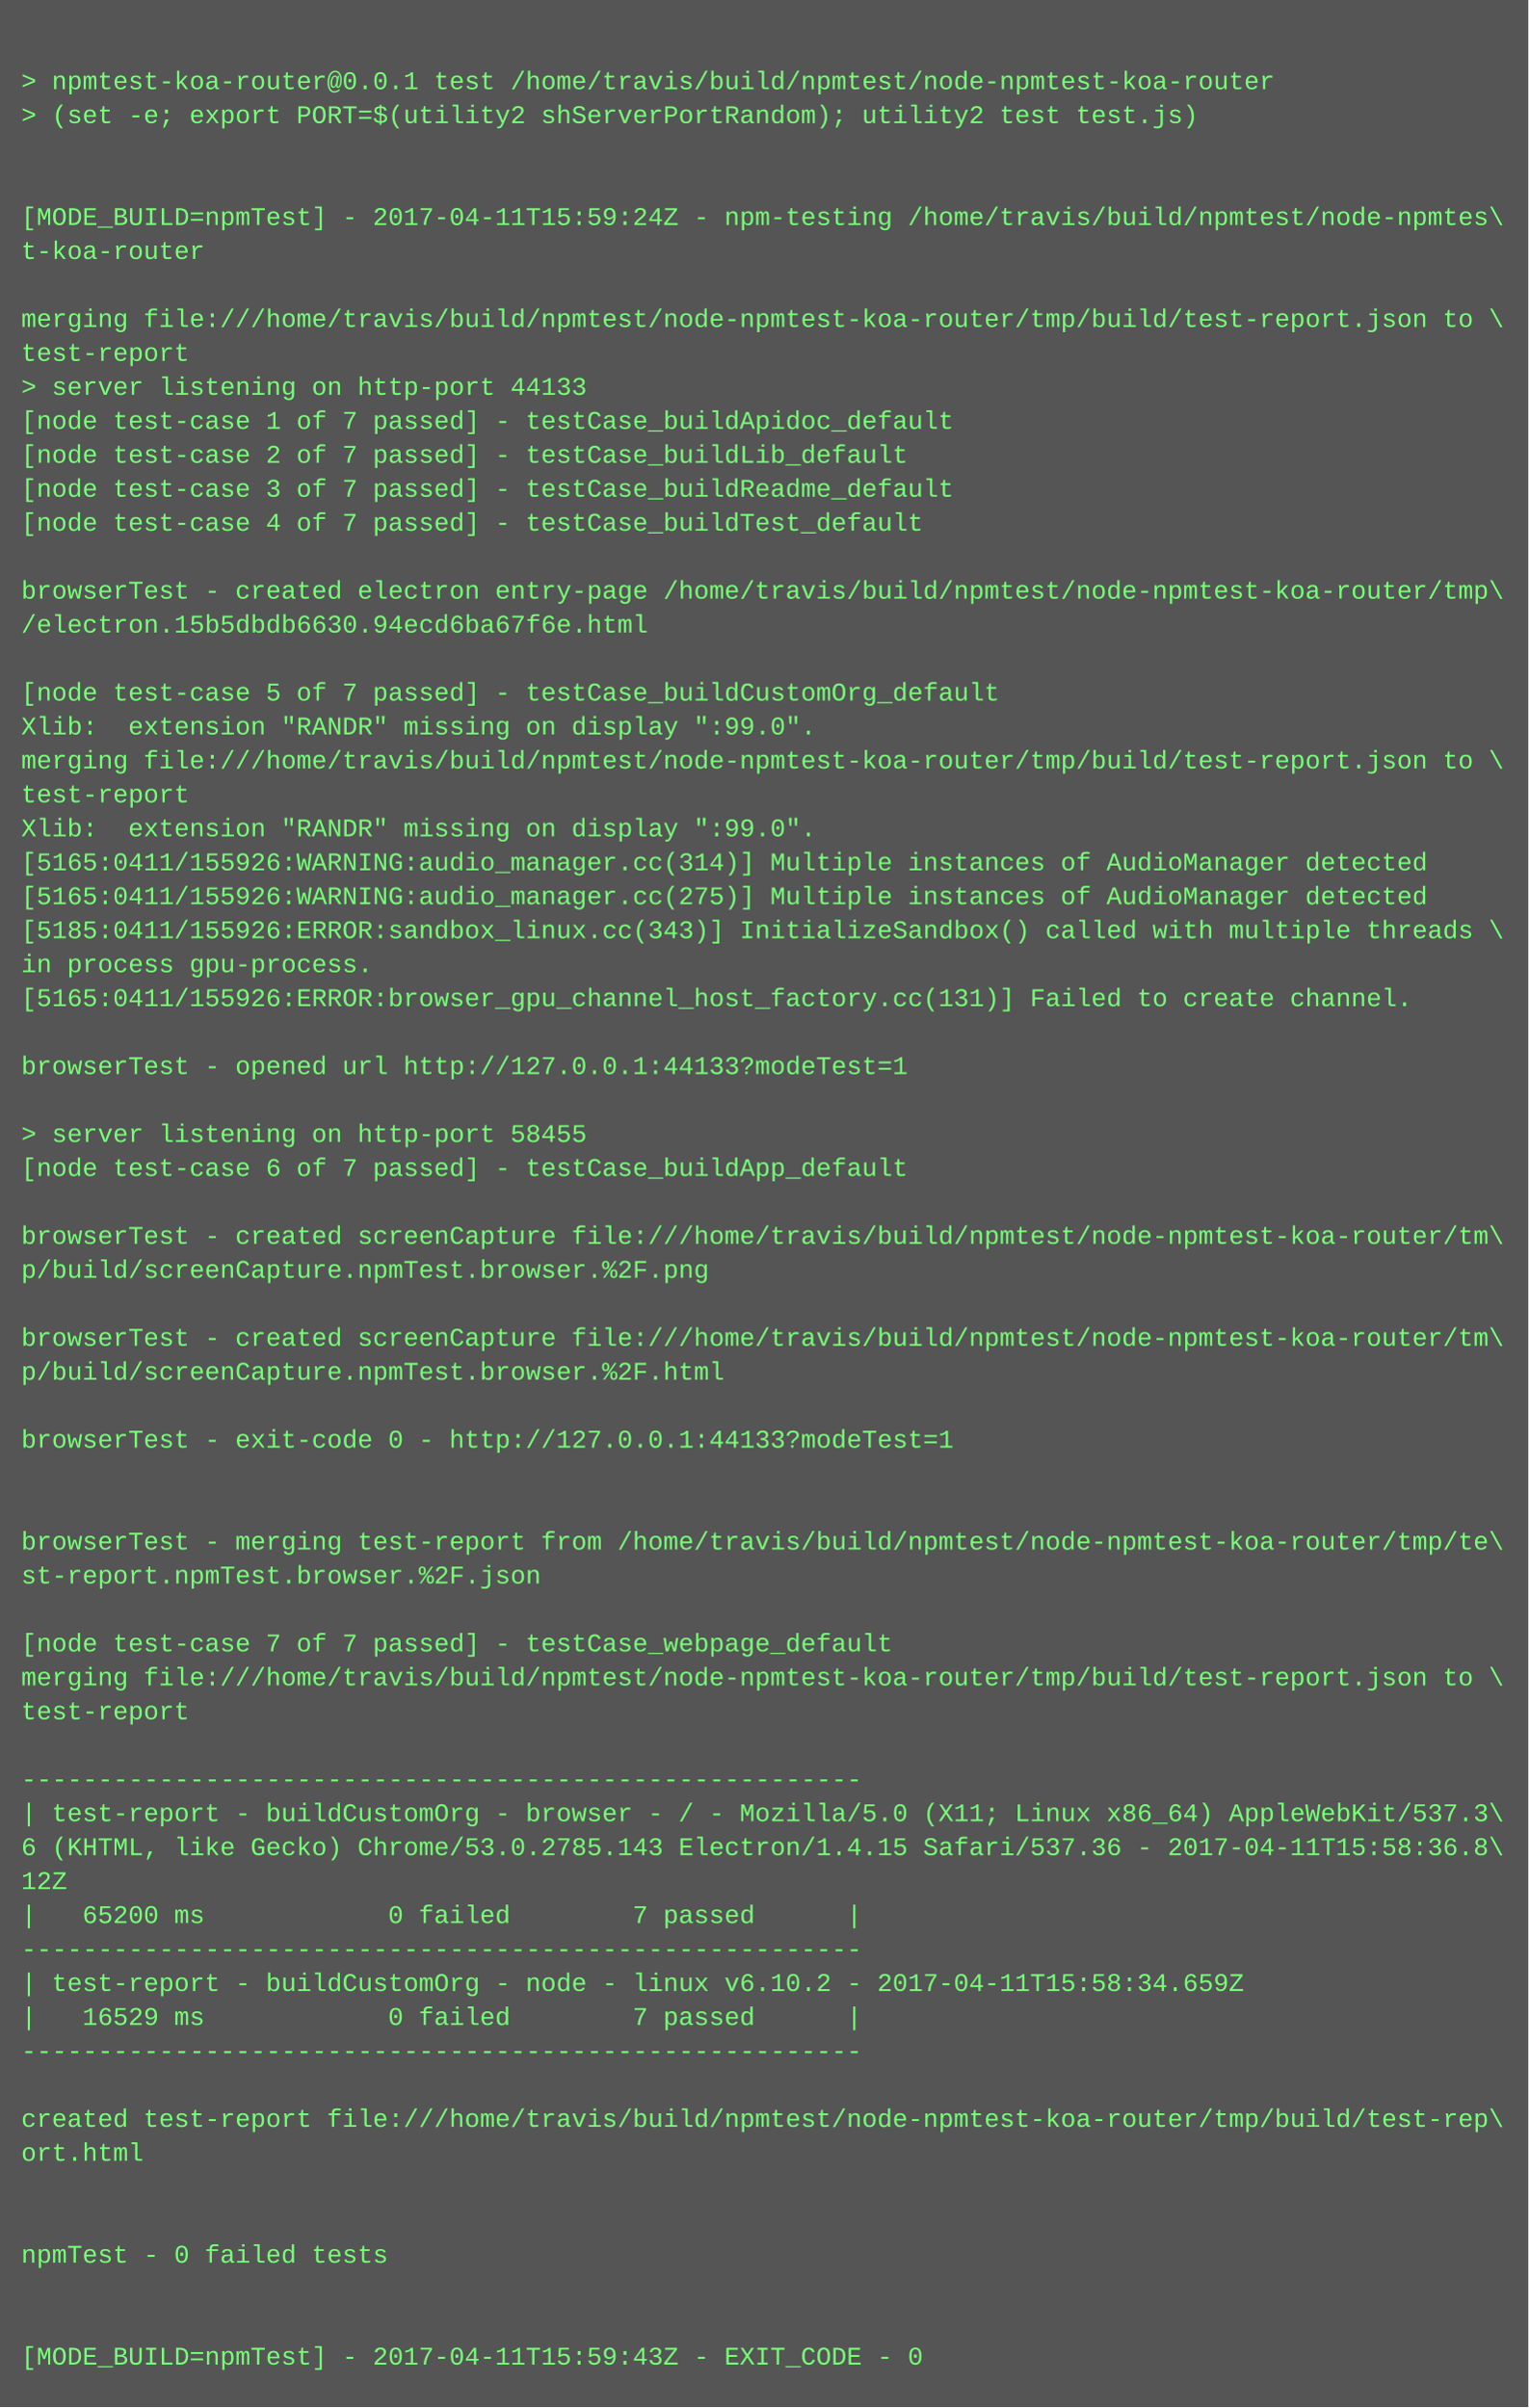
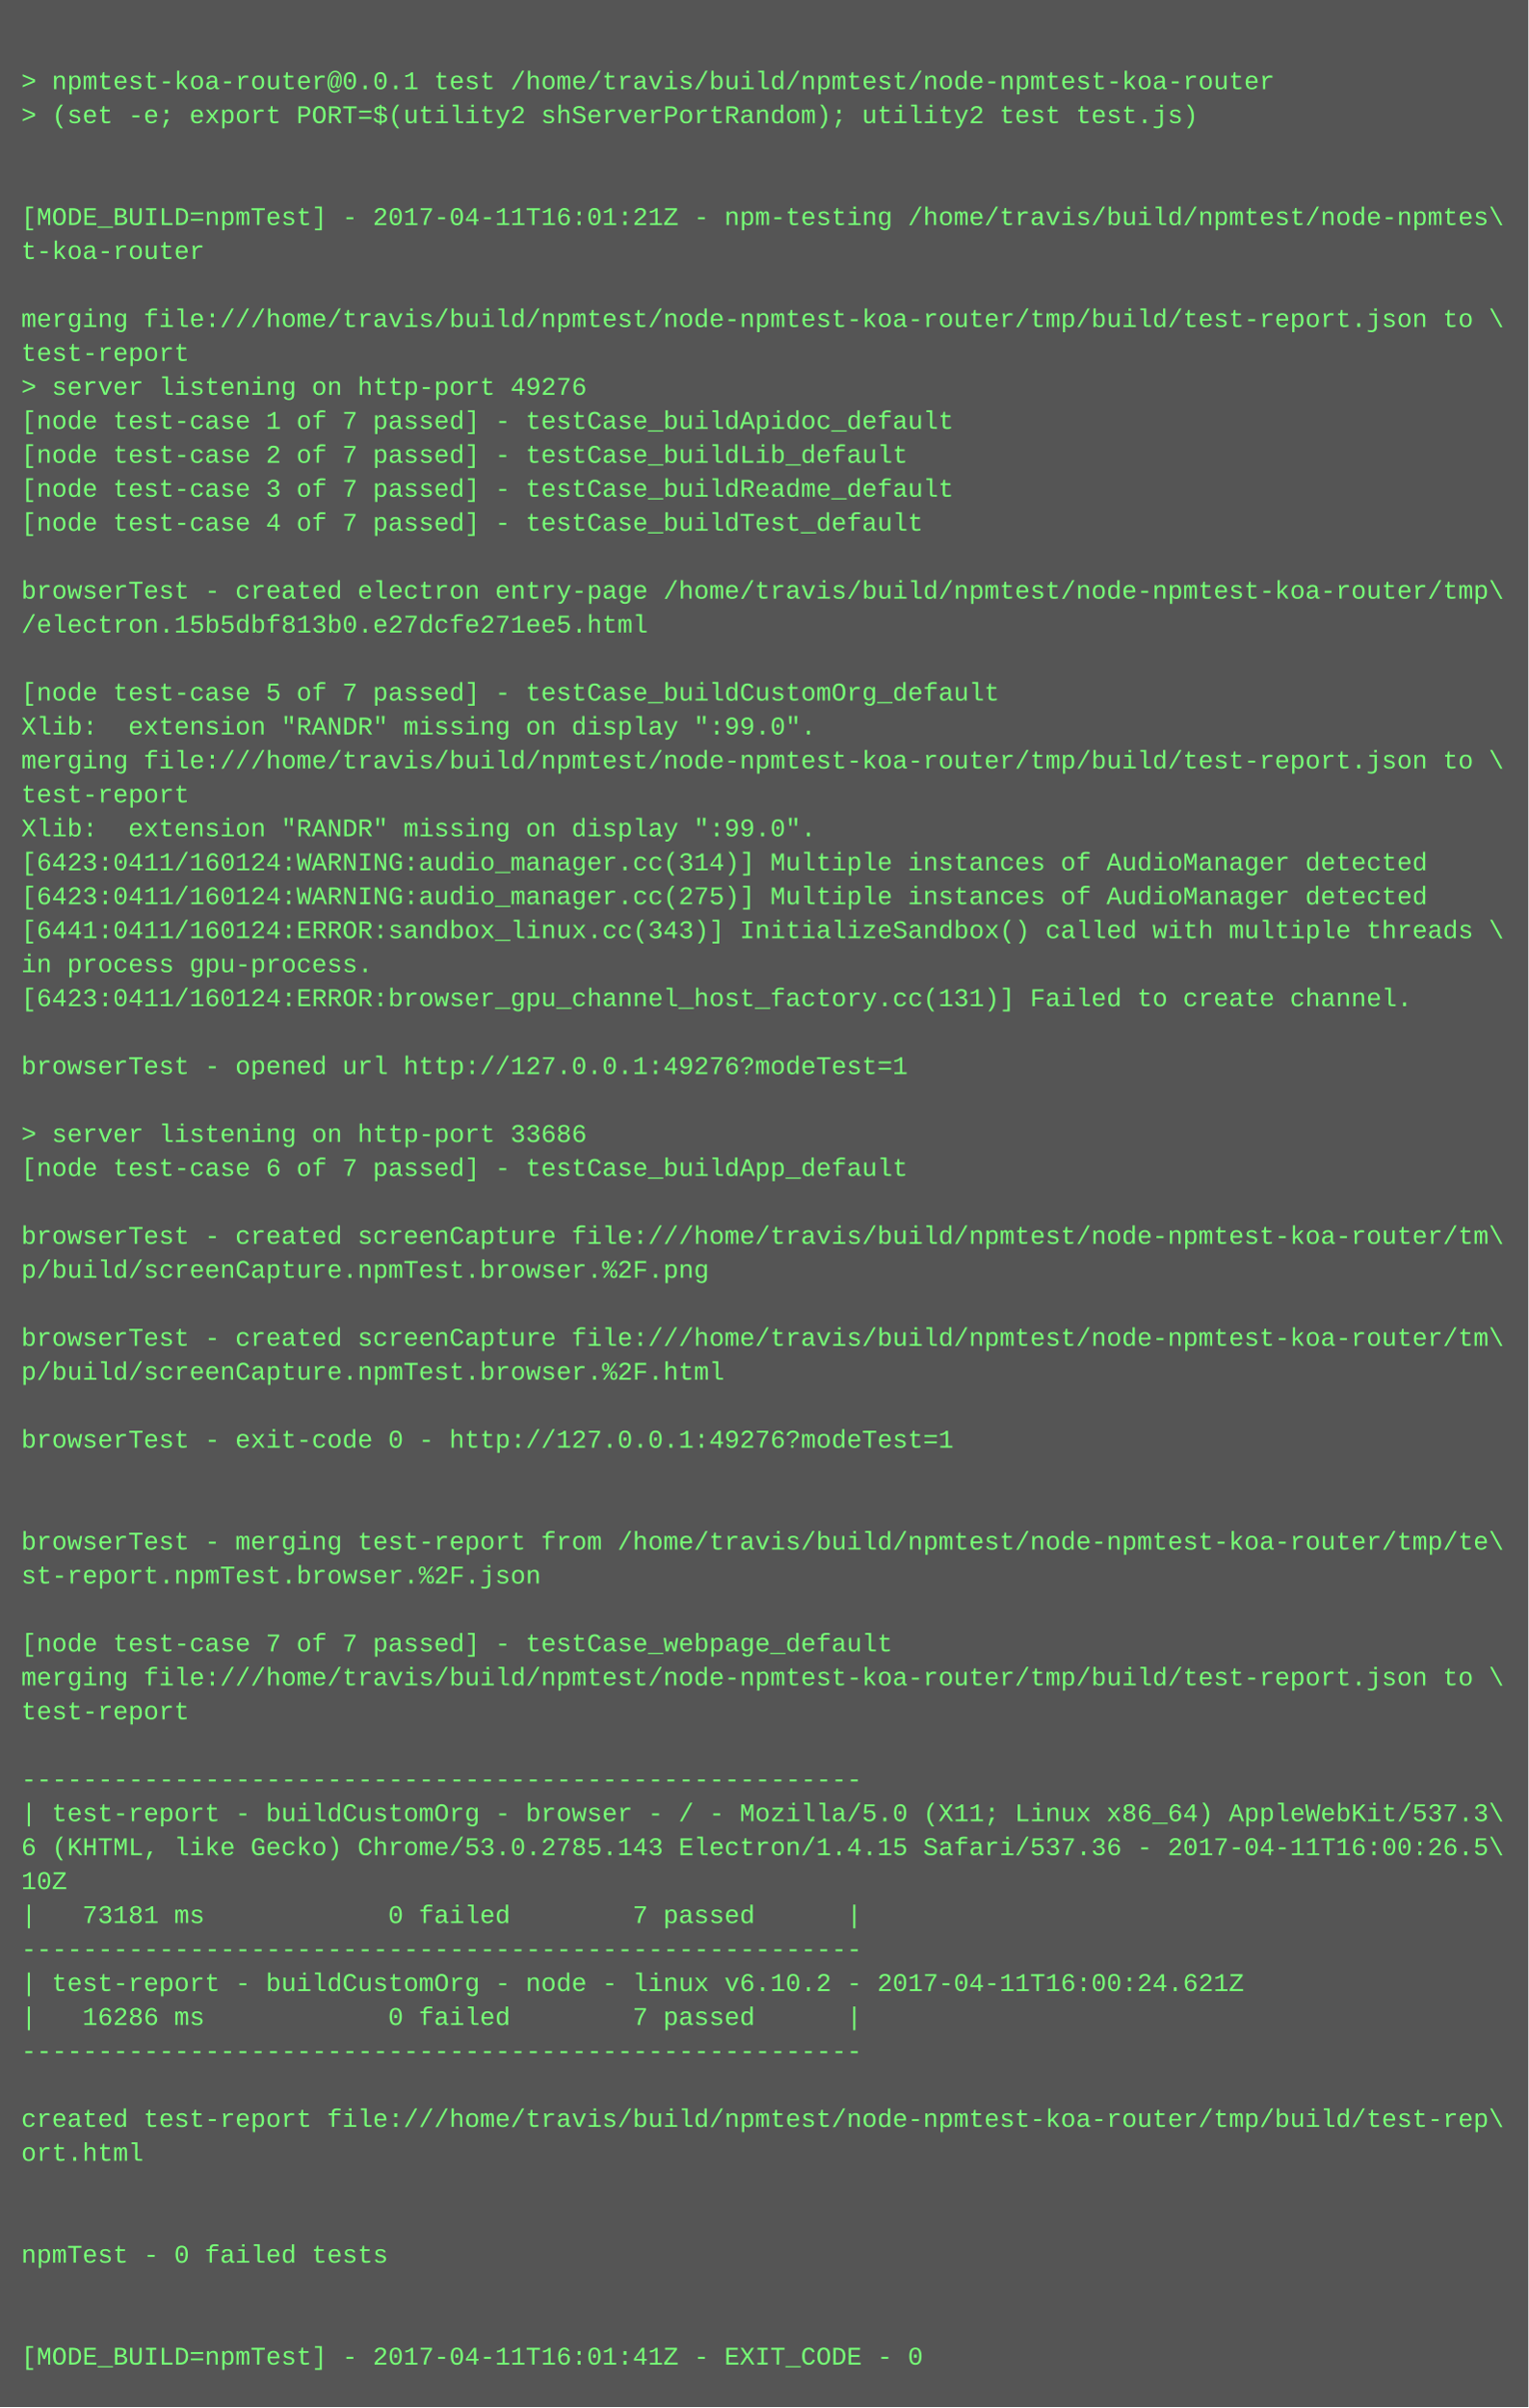
<svg xmlns="http://www.w3.org/2000/svg" height="1134" width="720">
  <rect height="1134" fill="#555" width="720" />
  <text fill="#7f7" font-family="Courier New" font-size="12" xml:space="preserve">
    <tspan x="10" y="26" />
    <tspan x="10" y="42">&gt; npmtest-koa-router@0.0.1 test /home/travis/build/npmtest/node-npmtest-koa-router</tspan>
    <tspan x="10" y="58">&gt; (set -e; export PORT=$(utility2 shServerPortRandom); utility2 test test.js)</tspan>
    <tspan x="10" y="74" />
    <tspan x="10" y="90" />
-     <tspan x="10" y="106">[MODE_BUILD=npmTest] - 2017-04-11T15:59:24Z - npm-testing /home/travis/build/npmtest/node-npmtes\</tspan>
+     <tspan x="10" y="106">[MODE_BUILD=npmTest] - 2017-04-11T16:01:21Z - npm-testing /home/travis/build/npmtest/node-npmtes\</tspan>
    <tspan x="10" y="122">t-koa-router</tspan>
    <tspan x="10" y="138" />
    <tspan x="10" y="154">merging file:///home/travis/build/npmtest/node-npmtest-koa-router/tmp/build/test-report.json to \</tspan>
    <tspan x="10" y="170">test-report</tspan>
-     <tspan x="10" y="186">&gt; server listening on http-port 44133</tspan>
+     <tspan x="10" y="186">&gt; server listening on http-port 49276</tspan>
    <tspan x="10" y="202">[node test-case 1 of 7 passed] - testCase_buildApidoc_default</tspan>
    <tspan x="10" y="218">[node test-case 2 of 7 passed] - testCase_buildLib_default</tspan>
    <tspan x="10" y="234">[node test-case 3 of 7 passed] - testCase_buildReadme_default</tspan>
    <tspan x="10" y="250">[node test-case 4 of 7 passed] - testCase_buildTest_default</tspan>
    <tspan x="10" y="266" />
    <tspan x="10" y="282">browserTest - created electron entry-page /home/travis/build/npmtest/node-npmtest-koa-router/tmp\</tspan>
-     <tspan x="10" y="298">/electron.15b5dbdb6630.94ecd6ba67f6e.html</tspan>
+     <tspan x="10" y="298">/electron.15b5dbf813b0.e27dcfe271ee5.html</tspan>
    <tspan x="10" y="314" />
    <tspan x="10" y="330">[node test-case 5 of 7 passed] - testCase_buildCustomOrg_default</tspan>
    <tspan x="10" y="346">Xlib:  extension "RANDR" missing on display ":99.0".</tspan>
    <tspan x="10" y="362">merging file:///home/travis/build/npmtest/node-npmtest-koa-router/tmp/build/test-report.json to \</tspan>
    <tspan x="10" y="378">test-report</tspan>
    <tspan x="10" y="394">Xlib:  extension "RANDR" missing on display ":99.0".</tspan>
-     <tspan x="10" y="410">[5165:0411/155926:WARNING:audio_manager.cc(314)] Multiple instances of AudioManager detected</tspan>
-     <tspan x="10" y="426">[5165:0411/155926:WARNING:audio_manager.cc(275)] Multiple instances of AudioManager detected</tspan>
-     <tspan x="10" y="442">[5185:0411/155926:ERROR:sandbox_linux.cc(343)] InitializeSandbox() called with multiple threads \</tspan>
+     <tspan x="10" y="410">[6423:0411/160124:WARNING:audio_manager.cc(314)] Multiple instances of AudioManager detected</tspan>
+     <tspan x="10" y="426">[6423:0411/160124:WARNING:audio_manager.cc(275)] Multiple instances of AudioManager detected</tspan>
+     <tspan x="10" y="442">[6441:0411/160124:ERROR:sandbox_linux.cc(343)] InitializeSandbox() called with multiple threads \</tspan>
    <tspan x="10" y="458">in process gpu-process. </tspan>
-     <tspan x="10" y="474">[5165:0411/155926:ERROR:browser_gpu_channel_host_factory.cc(131)] Failed to create channel.</tspan>
+     <tspan x="10" y="474">[6423:0411/160124:ERROR:browser_gpu_channel_host_factory.cc(131)] Failed to create channel.</tspan>
    <tspan x="10" y="490" />
-     <tspan x="10" y="506">browserTest - opened url http://127.0.0.1:44133?modeTest=1</tspan>
+     <tspan x="10" y="506">browserTest - opened url http://127.0.0.1:49276?modeTest=1</tspan>
    <tspan x="10" y="522" />
-     <tspan x="10" y="538">&gt; server listening on http-port 58455</tspan>
+     <tspan x="10" y="538">&gt; server listening on http-port 33686</tspan>
    <tspan x="10" y="554">[node test-case 6 of 7 passed] - testCase_buildApp_default</tspan>
    <tspan x="10" y="570" />
    <tspan x="10" y="586">browserTest - created screenCapture file:///home/travis/build/npmtest/node-npmtest-koa-router/tm\</tspan>
    <tspan x="10" y="602">p/build/screenCapture.npmTest.browser.%2F.png</tspan>
    <tspan x="10" y="618" />
    <tspan x="10" y="634">browserTest - created screenCapture file:///home/travis/build/npmtest/node-npmtest-koa-router/tm\</tspan>
    <tspan x="10" y="650">p/build/screenCapture.npmTest.browser.%2F.html</tspan>
    <tspan x="10" y="666" />
-     <tspan x="10" y="682">browserTest - exit-code 0 - http://127.0.0.1:44133?modeTest=1</tspan>
+     <tspan x="10" y="682">browserTest - exit-code 0 - http://127.0.0.1:49276?modeTest=1</tspan>
    <tspan x="10" y="698" />
    <tspan x="10" y="714" />
    <tspan x="10" y="730">browserTest - merging test-report from /home/travis/build/npmtest/node-npmtest-koa-router/tmp/te\</tspan>
    <tspan x="10" y="746">st-report.npmTest.browser.%2F.json</tspan>
    <tspan x="10" y="762" />
    <tspan x="10" y="778">[node test-case 7 of 7 passed] - testCase_webpage_default</tspan>
    <tspan x="10" y="794">merging file:///home/travis/build/npmtest/node-npmtest-koa-router/tmp/build/test-report.json to \</tspan>
    <tspan x="10" y="810">test-report</tspan>
    <tspan x="10" y="826" />
    <tspan x="10" y="842">-------------------------------------------------------</tspan>
    <tspan x="10" y="858">| test-report - buildCustomOrg - browser - / - Mozilla/5.0 (X11; Linux x86_64) AppleWebKit/537.3\</tspan>
-     <tspan x="10" y="874">6 (KHTML, like Gecko) Chrome/53.0.2785.143 Electron/1.4.15 Safari/537.36 - 2017-04-11T15:58:36.8\</tspan>
-     <tspan x="10" y="890">12Z</tspan>
-     <tspan x="10" y="906">|   65200 ms            0 failed        7 passed      |</tspan>
+     <tspan x="10" y="874">6 (KHTML, like Gecko) Chrome/53.0.2785.143 Electron/1.4.15 Safari/537.36 - 2017-04-11T16:00:26.5\</tspan>
+     <tspan x="10" y="890">10Z</tspan>
+     <tspan x="10" y="906">|   73181 ms            0 failed        7 passed      |</tspan>
    <tspan x="10" y="922">-------------------------------------------------------</tspan>
-     <tspan x="10" y="938">| test-report - buildCustomOrg - node - linux v6.10.2 - 2017-04-11T15:58:34.659Z</tspan>
-     <tspan x="10" y="954">|   16529 ms            0 failed        7 passed      |</tspan>
+     <tspan x="10" y="938">| test-report - buildCustomOrg - node - linux v6.10.2 - 2017-04-11T16:00:24.621Z</tspan>
+     <tspan x="10" y="954">|   16286 ms            0 failed        7 passed      |</tspan>
    <tspan x="10" y="970">-------------------------------------------------------</tspan>
    <tspan x="10" y="986" />
    <tspan x="10" y="1002">created test-report file:///home/travis/build/npmtest/node-npmtest-koa-router/tmp/build/test-rep\</tspan>
    <tspan x="10" y="1018">ort.html</tspan>
    <tspan x="10" y="1034" />
    <tspan x="10" y="1050" />
    <tspan x="10" y="1066">npmTest - 0 failed tests</tspan>
    <tspan x="10" y="1082" />
    <tspan x="10" y="1098" />
-     <tspan x="10" y="1114">[MODE_BUILD=npmTest] - 2017-04-11T15:59:43Z - EXIT_CODE - 0</tspan>
+     <tspan x="10" y="1114">[MODE_BUILD=npmTest] - 2017-04-11T16:01:41Z - EXIT_CODE - 0</tspan>
  </text>
</svg>
